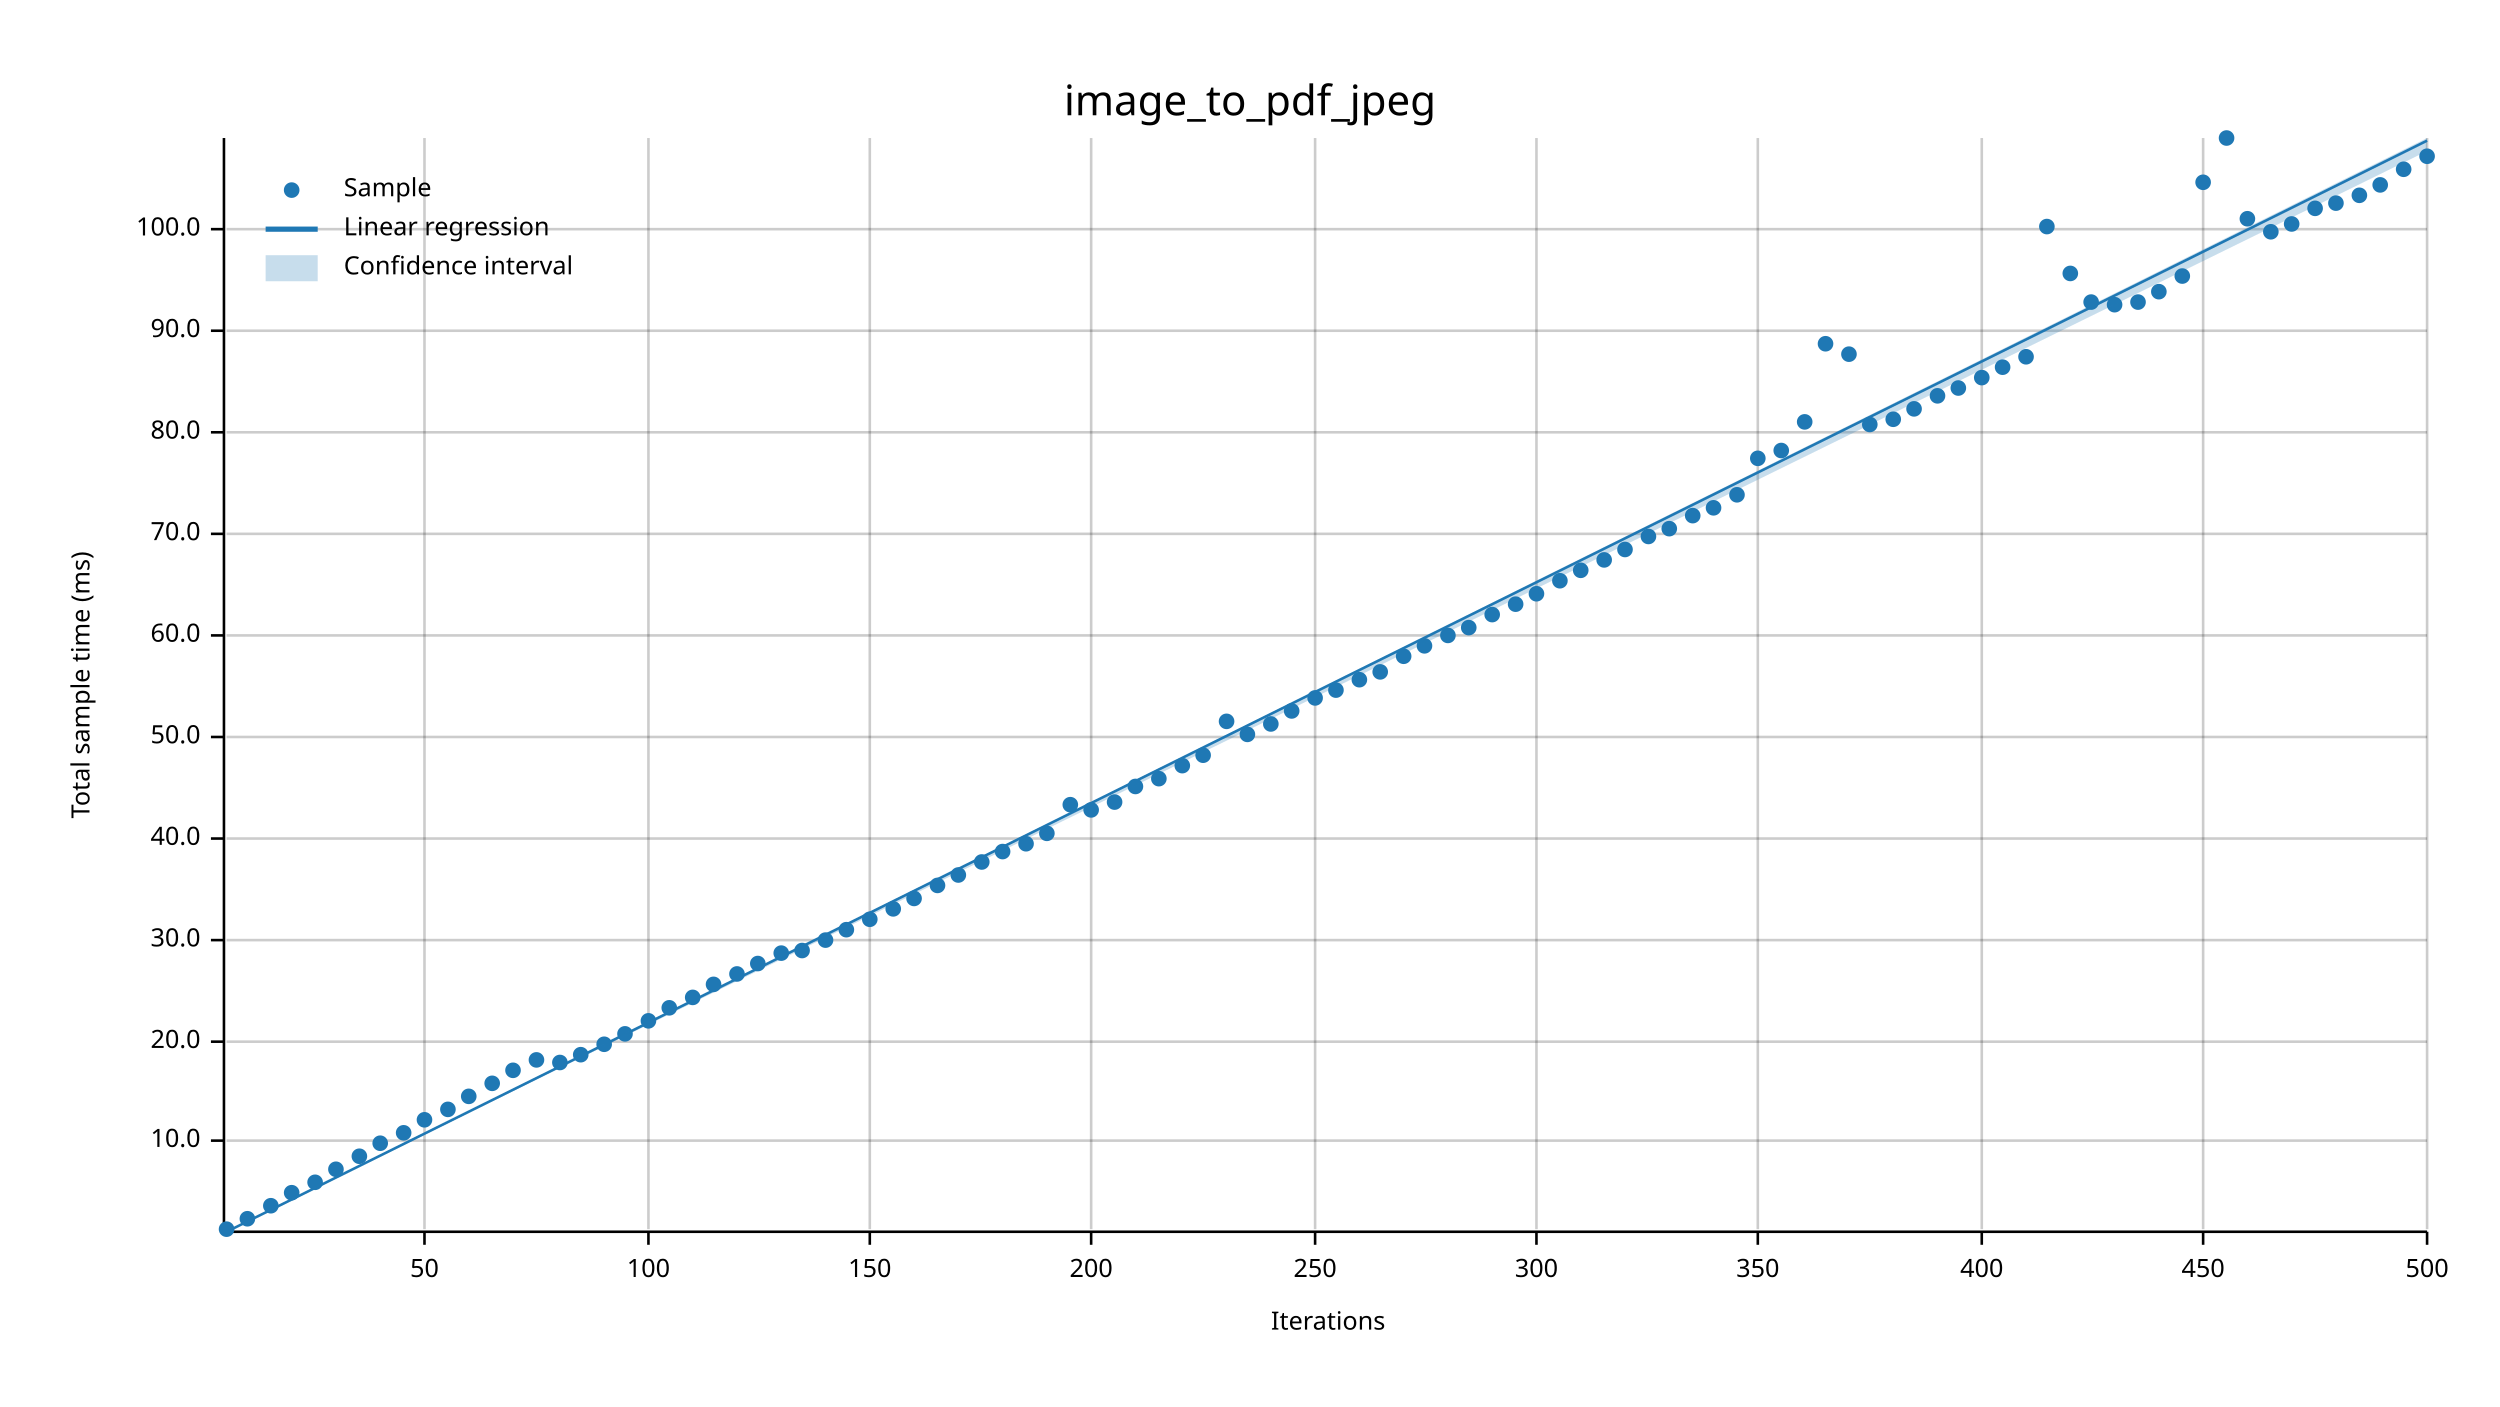
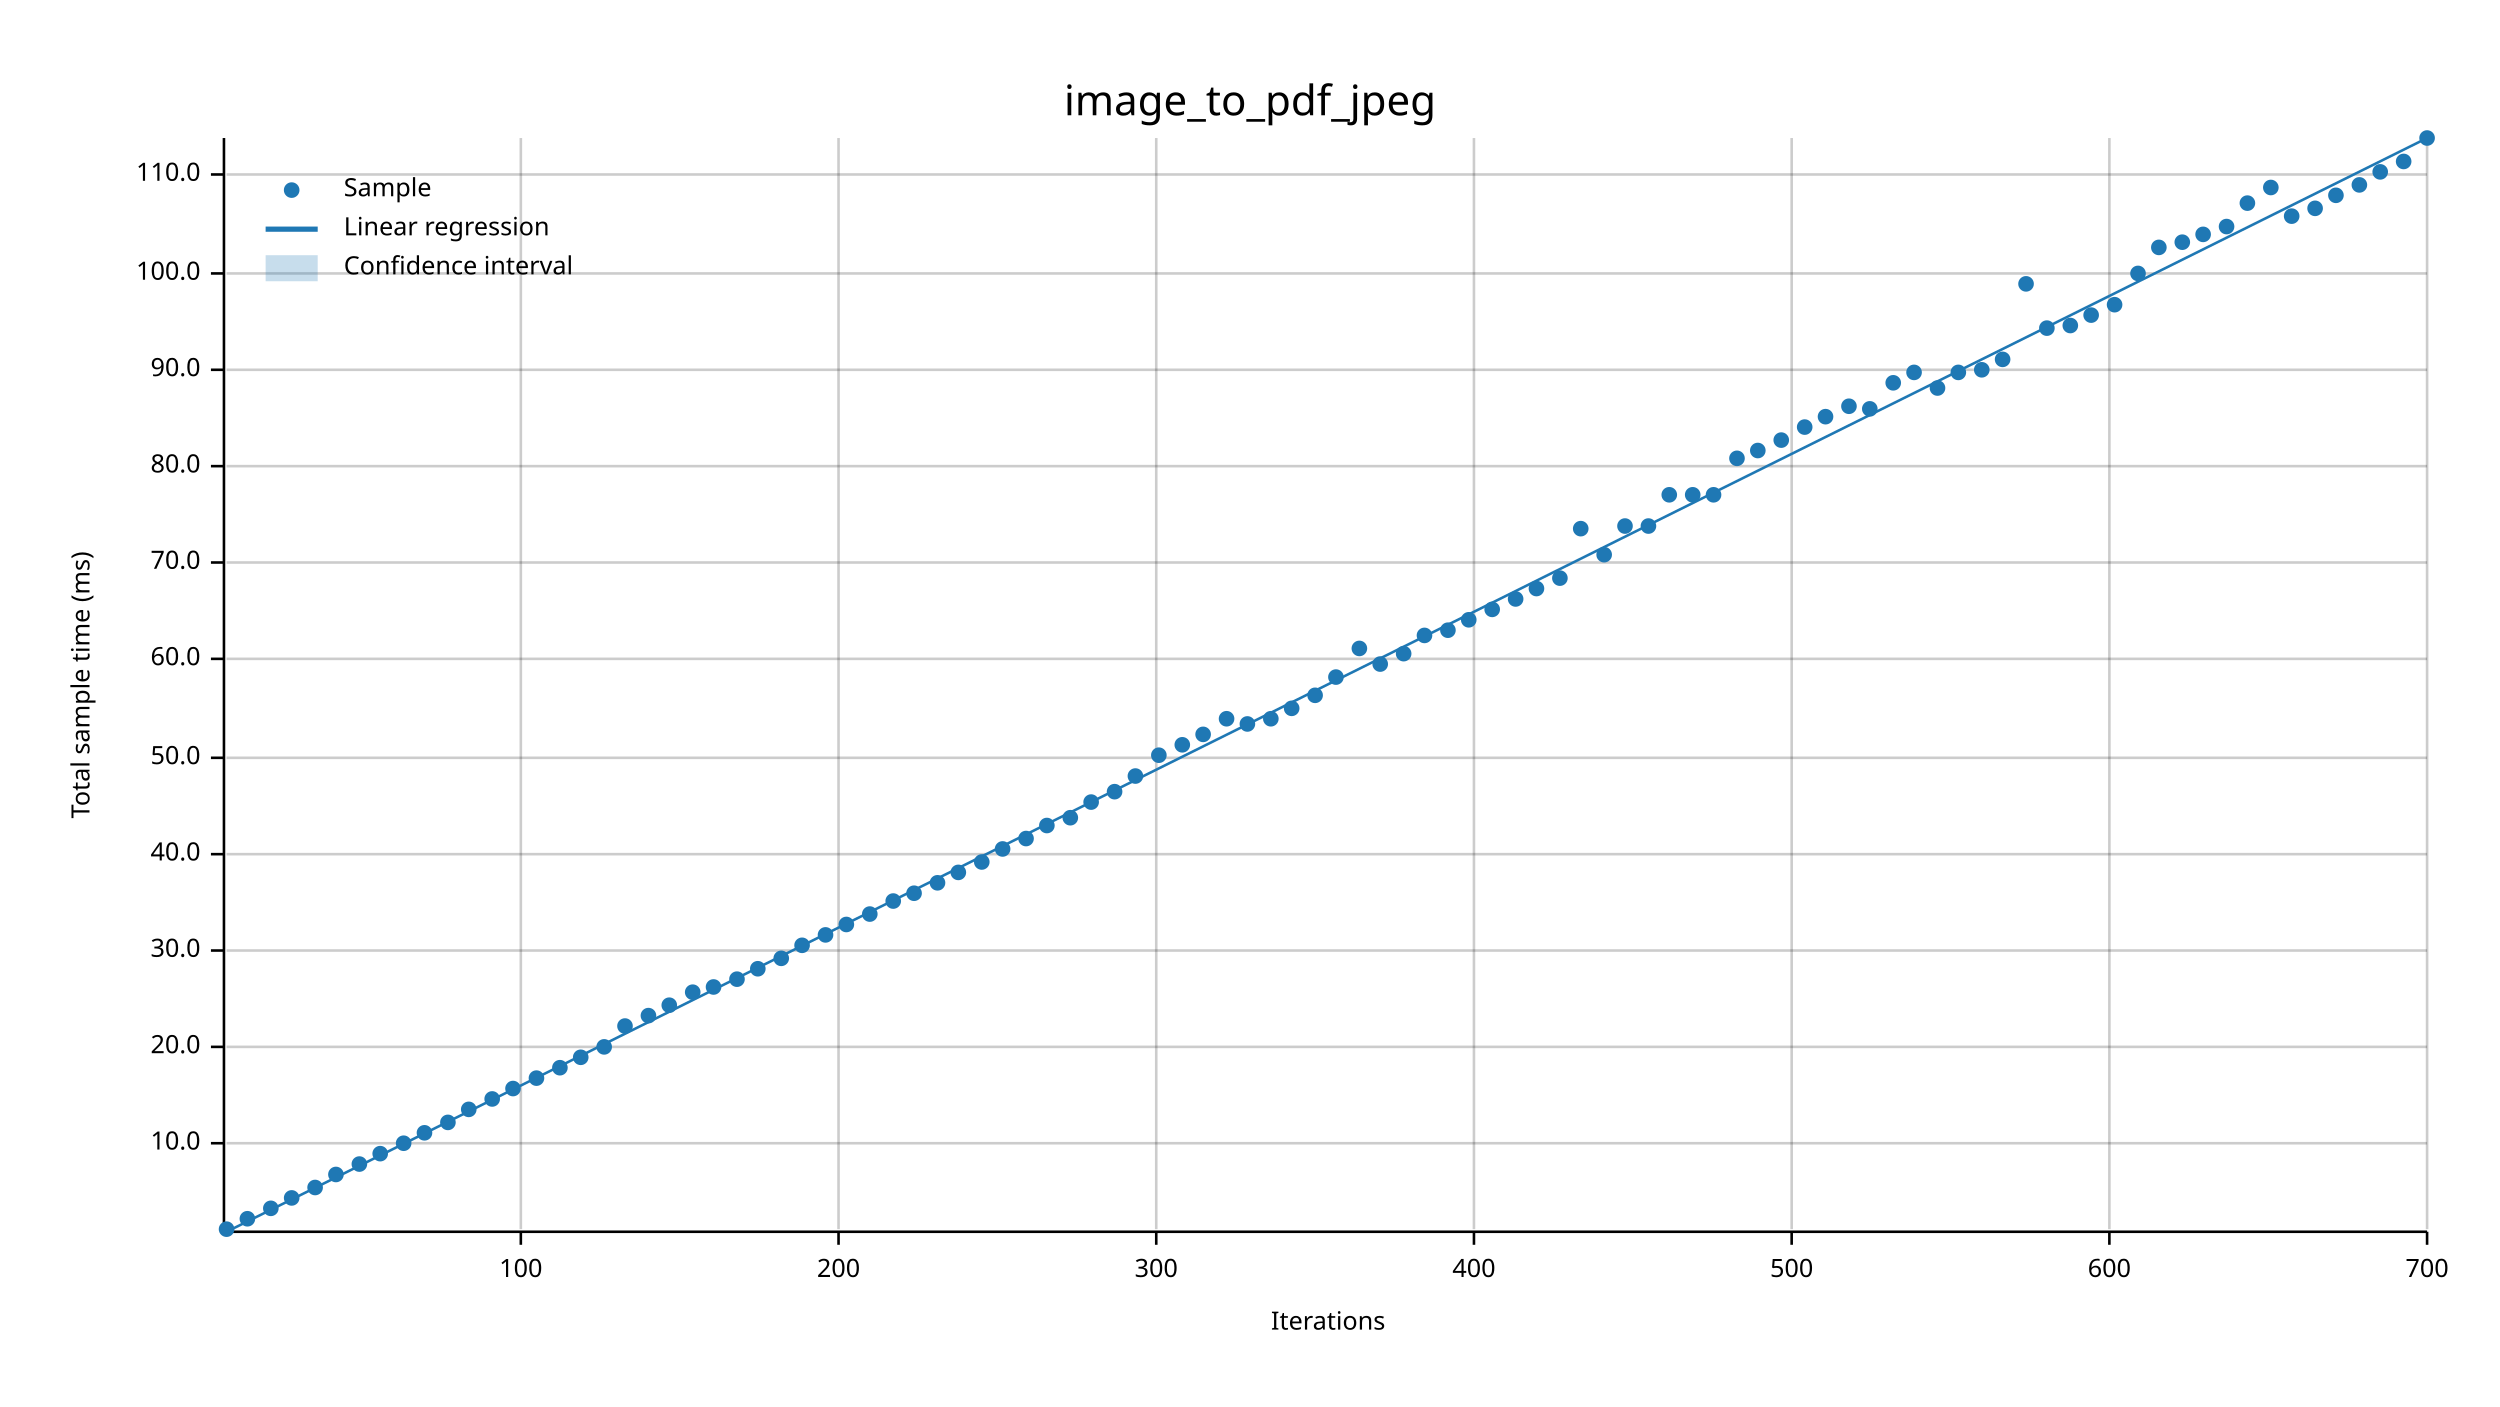
<svg xmlns="http://www.w3.org/2000/svg" width="960" height="540" viewBox="0 0 960 540">
  <text x="480" y="32" dy="0.76em" text-anchor="middle" font-family="sans-serif" font-size="16.129" opacity="1" fill="#000000">
image_to_pdf_jpeg
</text>
  <text x="27" y="263" dy="0.76em" text-anchor="middle" font-family="sans-serif" font-size="9.677" opacity="1" fill="#000000" transform="rotate(270, 27, 263)">
Total sample time (ms)
</text>
  <text x="510" y="513" dy="-0.5ex" text-anchor="middle" font-family="sans-serif" font-size="9.677" opacity="1" fill="#000000">
Iterations
</text>
-   <line opacity="0.2" stroke="#000000" stroke-width="1" x1="163" y1="472" x2="163" y2="53" />
-   <line opacity="0.2" stroke="#000000" stroke-width="1" x1="249" y1="472" x2="249" y2="53" />
-   <line opacity="0.2" stroke="#000000" stroke-width="1" x1="334" y1="472" x2="334" y2="53" />
-   <line opacity="0.2" stroke="#000000" stroke-width="1" x1="419" y1="472" x2="419" y2="53" />
-   <line opacity="0.2" stroke="#000000" stroke-width="1" x1="505" y1="472" x2="505" y2="53" />
-   <line opacity="0.2" stroke="#000000" stroke-width="1" x1="590" y1="472" x2="590" y2="53" />
-   <line opacity="0.2" stroke="#000000" stroke-width="1" x1="675" y1="472" x2="675" y2="53" />
-   <line opacity="0.2" stroke="#000000" stroke-width="1" x1="761" y1="472" x2="761" y2="53" />
-   <line opacity="0.2" stroke="#000000" stroke-width="1" x1="846" y1="472" x2="846" y2="53" />
+   <line opacity="0.2" stroke="#000000" stroke-width="1" x1="200" y1="472" x2="200" y2="53" />
+   <line opacity="0.2" stroke="#000000" stroke-width="1" x1="322" y1="472" x2="322" y2="53" />
+   <line opacity="0.2" stroke="#000000" stroke-width="1" x1="444" y1="472" x2="444" y2="53" />
+   <line opacity="0.2" stroke="#000000" stroke-width="1" x1="566" y1="472" x2="566" y2="53" />
+   <line opacity="0.2" stroke="#000000" stroke-width="1" x1="688" y1="472" x2="688" y2="53" />
+   <line opacity="0.2" stroke="#000000" stroke-width="1" x1="810" y1="472" x2="810" y2="53" />
  <line opacity="0.2" stroke="#000000" stroke-width="1" x1="932" y1="472" x2="932" y2="53" />
-   <line opacity="0.2" stroke="#000000" stroke-width="1" x1="87" y1="438" x2="932" y2="438" />
-   <line opacity="0.2" stroke="#000000" stroke-width="1" x1="87" y1="400" x2="932" y2="400" />
-   <line opacity="0.2" stroke="#000000" stroke-width="1" x1="87" y1="361" x2="932" y2="361" />
-   <line opacity="0.2" stroke="#000000" stroke-width="1" x1="87" y1="322" x2="932" y2="322" />
-   <line opacity="0.2" stroke="#000000" stroke-width="1" x1="87" y1="283" x2="932" y2="283" />
-   <line opacity="0.2" stroke="#000000" stroke-width="1" x1="87" y1="244" x2="932" y2="244" />
-   <line opacity="0.2" stroke="#000000" stroke-width="1" x1="87" y1="205" x2="932" y2="205" />
-   <line opacity="0.2" stroke="#000000" stroke-width="1" x1="87" y1="166" x2="932" y2="166" />
-   <line opacity="0.2" stroke="#000000" stroke-width="1" x1="87" y1="127" x2="932" y2="127" />
-   <line opacity="0.2" stroke="#000000" stroke-width="1" x1="87" y1="88" x2="932" y2="88" />
+   <line opacity="0.2" stroke="#000000" stroke-width="1" x1="87" y1="439" x2="932" y2="439" />
+   <line opacity="0.2" stroke="#000000" stroke-width="1" x1="87" y1="402" x2="932" y2="402" />
+   <line opacity="0.2" stroke="#000000" stroke-width="1" x1="87" y1="365" x2="932" y2="365" />
+   <line opacity="0.2" stroke="#000000" stroke-width="1" x1="87" y1="328" x2="932" y2="328" />
+   <line opacity="0.2" stroke="#000000" stroke-width="1" x1="87" y1="291" x2="932" y2="291" />
+   <line opacity="0.2" stroke="#000000" stroke-width="1" x1="87" y1="253" x2="932" y2="253" />
+   <line opacity="0.2" stroke="#000000" stroke-width="1" x1="87" y1="216" x2="932" y2="216" />
+   <line opacity="0.2" stroke="#000000" stroke-width="1" x1="87" y1="179" x2="932" y2="179" />
+   <line opacity="0.2" stroke="#000000" stroke-width="1" x1="87" y1="142" x2="932" y2="142" />
+   <line opacity="0.2" stroke="#000000" stroke-width="1" x1="87" y1="105" x2="932" y2="105" />
+   <line opacity="0.2" stroke="#000000" stroke-width="1" x1="87" y1="67" x2="932" y2="67" />
  <polyline fill="none" opacity="1" stroke="#000000" stroke-width="1" points="86,53 86,472 " />
-   <text x="77" y="438" dy="0.5ex" text-anchor="end" font-family="sans-serif" font-size="9.677" opacity="1" fill="#000000">
+   <text x="77" y="439" dy="0.5ex" text-anchor="end" font-family="sans-serif" font-size="9.677" opacity="1" fill="#000000">
10.0
</text>
-   <polyline fill="none" opacity="1" stroke="#000000" stroke-width="1" points="81,438 86,438 " />
-   <text x="77" y="400" dy="0.5ex" text-anchor="end" font-family="sans-serif" font-size="9.677" opacity="1" fill="#000000">
+   <polyline fill="none" opacity="1" stroke="#000000" stroke-width="1" points="81,439 86,439 " />
+   <text x="77" y="402" dy="0.5ex" text-anchor="end" font-family="sans-serif" font-size="9.677" opacity="1" fill="#000000">
20.0
</text>
-   <polyline fill="none" opacity="1" stroke="#000000" stroke-width="1" points="81,400 86,400 " />
-   <text x="77" y="361" dy="0.5ex" text-anchor="end" font-family="sans-serif" font-size="9.677" opacity="1" fill="#000000">
+   <polyline fill="none" opacity="1" stroke="#000000" stroke-width="1" points="81,402 86,402 " />
+   <text x="77" y="365" dy="0.5ex" text-anchor="end" font-family="sans-serif" font-size="9.677" opacity="1" fill="#000000">
30.0
</text>
-   <polyline fill="none" opacity="1" stroke="#000000" stroke-width="1" points="81,361 86,361 " />
-   <text x="77" y="322" dy="0.5ex" text-anchor="end" font-family="sans-serif" font-size="9.677" opacity="1" fill="#000000">
+   <polyline fill="none" opacity="1" stroke="#000000" stroke-width="1" points="81,365 86,365 " />
+   <text x="77" y="328" dy="0.5ex" text-anchor="end" font-family="sans-serif" font-size="9.677" opacity="1" fill="#000000">
40.0
</text>
-   <polyline fill="none" opacity="1" stroke="#000000" stroke-width="1" points="81,322 86,322 " />
-   <text x="77" y="283" dy="0.5ex" text-anchor="end" font-family="sans-serif" font-size="9.677" opacity="1" fill="#000000">
+   <polyline fill="none" opacity="1" stroke="#000000" stroke-width="1" points="81,328 86,328 " />
+   <text x="77" y="291" dy="0.5ex" text-anchor="end" font-family="sans-serif" font-size="9.677" opacity="1" fill="#000000">
50.0
</text>
-   <polyline fill="none" opacity="1" stroke="#000000" stroke-width="1" points="81,283 86,283 " />
-   <text x="77" y="244" dy="0.5ex" text-anchor="end" font-family="sans-serif" font-size="9.677" opacity="1" fill="#000000">
+   <polyline fill="none" opacity="1" stroke="#000000" stroke-width="1" points="81,291 86,291 " />
+   <text x="77" y="253" dy="0.5ex" text-anchor="end" font-family="sans-serif" font-size="9.677" opacity="1" fill="#000000">
60.0
</text>
-   <polyline fill="none" opacity="1" stroke="#000000" stroke-width="1" points="81,244 86,244 " />
-   <text x="77" y="205" dy="0.5ex" text-anchor="end" font-family="sans-serif" font-size="9.677" opacity="1" fill="#000000">
+   <polyline fill="none" opacity="1" stroke="#000000" stroke-width="1" points="81,253 86,253 " />
+   <text x="77" y="216" dy="0.5ex" text-anchor="end" font-family="sans-serif" font-size="9.677" opacity="1" fill="#000000">
70.0
</text>
-   <polyline fill="none" opacity="1" stroke="#000000" stroke-width="1" points="81,205 86,205 " />
-   <text x="77" y="166" dy="0.5ex" text-anchor="end" font-family="sans-serif" font-size="9.677" opacity="1" fill="#000000">
+   <polyline fill="none" opacity="1" stroke="#000000" stroke-width="1" points="81,216 86,216 " />
+   <text x="77" y="179" dy="0.5ex" text-anchor="end" font-family="sans-serif" font-size="9.677" opacity="1" fill="#000000">
80.0
</text>
-   <polyline fill="none" opacity="1" stroke="#000000" stroke-width="1" points="81,166 86,166 " />
-   <text x="77" y="127" dy="0.5ex" text-anchor="end" font-family="sans-serif" font-size="9.677" opacity="1" fill="#000000">
+   <polyline fill="none" opacity="1" stroke="#000000" stroke-width="1" points="81,179 86,179 " />
+   <text x="77" y="142" dy="0.5ex" text-anchor="end" font-family="sans-serif" font-size="9.677" opacity="1" fill="#000000">
90.0
</text>
-   <polyline fill="none" opacity="1" stroke="#000000" stroke-width="1" points="81,127 86,127 " />
-   <text x="77" y="88" dy="0.5ex" text-anchor="end" font-family="sans-serif" font-size="9.677" opacity="1" fill="#000000">
+   <polyline fill="none" opacity="1" stroke="#000000" stroke-width="1" points="81,142 86,142 " />
+   <text x="77" y="105" dy="0.5ex" text-anchor="end" font-family="sans-serif" font-size="9.677" opacity="1" fill="#000000">
100.0
</text>
-   <polyline fill="none" opacity="1" stroke="#000000" stroke-width="1" points="81,88 86,88 " />
+   <polyline fill="none" opacity="1" stroke="#000000" stroke-width="1" points="81,105 86,105 " />
+   <text x="77" y="67" dy="0.5ex" text-anchor="end" font-family="sans-serif" font-size="9.677" opacity="1" fill="#000000">
+ 110.0
+ </text>
+   <polyline fill="none" opacity="1" stroke="#000000" stroke-width="1" points="81,67 86,67 " />
  <polyline fill="none" opacity="1" stroke="#000000" stroke-width="1" points="87,473 932,473 " />
-   <text x="163" y="483" dy="0.76em" text-anchor="middle" font-family="sans-serif" font-size="9.677" opacity="1" fill="#000000">
- 50
- </text>
-   <polyline fill="none" opacity="1" stroke="#000000" stroke-width="1" points="163,473 163,478 " />
-   <text x="249" y="483" dy="0.76em" text-anchor="middle" font-family="sans-serif" font-size="9.677" opacity="1" fill="#000000">
+   <text x="200" y="483" dy="0.76em" text-anchor="middle" font-family="sans-serif" font-size="9.677" opacity="1" fill="#000000">
100
</text>
-   <polyline fill="none" opacity="1" stroke="#000000" stroke-width="1" points="249,473 249,478 " />
-   <text x="334" y="483" dy="0.76em" text-anchor="middle" font-family="sans-serif" font-size="9.677" opacity="1" fill="#000000">
- 150
- </text>
-   <polyline fill="none" opacity="1" stroke="#000000" stroke-width="1" points="334,473 334,478 " />
-   <text x="419" y="483" dy="0.76em" text-anchor="middle" font-family="sans-serif" font-size="9.677" opacity="1" fill="#000000">
+   <polyline fill="none" opacity="1" stroke="#000000" stroke-width="1" points="200,473 200,478 " />
+   <text x="322" y="483" dy="0.76em" text-anchor="middle" font-family="sans-serif" font-size="9.677" opacity="1" fill="#000000">
200
</text>
-   <polyline fill="none" opacity="1" stroke="#000000" stroke-width="1" points="419,473 419,478 " />
-   <text x="505" y="483" dy="0.76em" text-anchor="middle" font-family="sans-serif" font-size="9.677" opacity="1" fill="#000000">
- 250
- </text>
-   <polyline fill="none" opacity="1" stroke="#000000" stroke-width="1" points="505,473 505,478 " />
-   <text x="590" y="483" dy="0.76em" text-anchor="middle" font-family="sans-serif" font-size="9.677" opacity="1" fill="#000000">
+   <polyline fill="none" opacity="1" stroke="#000000" stroke-width="1" points="322,473 322,478 " />
+   <text x="444" y="483" dy="0.76em" text-anchor="middle" font-family="sans-serif" font-size="9.677" opacity="1" fill="#000000">
300
</text>
-   <polyline fill="none" opacity="1" stroke="#000000" stroke-width="1" points="590,473 590,478 " />
-   <text x="675" y="483" dy="0.76em" text-anchor="middle" font-family="sans-serif" font-size="9.677" opacity="1" fill="#000000">
- 350
- </text>
-   <polyline fill="none" opacity="1" stroke="#000000" stroke-width="1" points="675,473 675,478 " />
-   <text x="761" y="483" dy="0.76em" text-anchor="middle" font-family="sans-serif" font-size="9.677" opacity="1" fill="#000000">
+   <polyline fill="none" opacity="1" stroke="#000000" stroke-width="1" points="444,473 444,478 " />
+   <text x="566" y="483" dy="0.76em" text-anchor="middle" font-family="sans-serif" font-size="9.677" opacity="1" fill="#000000">
400
</text>
-   <polyline fill="none" opacity="1" stroke="#000000" stroke-width="1" points="761,473 761,478 " />
-   <text x="846" y="483" dy="0.76em" text-anchor="middle" font-family="sans-serif" font-size="9.677" opacity="1" fill="#000000">
- 450
- </text>
-   <polyline fill="none" opacity="1" stroke="#000000" stroke-width="1" points="846,473 846,478 " />
+   <polyline fill="none" opacity="1" stroke="#000000" stroke-width="1" points="566,473 566,478 " />
+   <text x="688" y="483" dy="0.76em" text-anchor="middle" font-family="sans-serif" font-size="9.677" opacity="1" fill="#000000">
+ 500
+ </text>
+   <polyline fill="none" opacity="1" stroke="#000000" stroke-width="1" points="688,473 688,478 " />
+   <text x="810" y="483" dy="0.76em" text-anchor="middle" font-family="sans-serif" font-size="9.677" opacity="1" fill="#000000">
+ 600
+ </text>
+   <polyline fill="none" opacity="1" stroke="#000000" stroke-width="1" points="810,473 810,478 " />
  <text x="932" y="483" dy="0.76em" text-anchor="middle" font-family="sans-serif" font-size="9.677" opacity="1" fill="#000000">
- 500
+ 700
</text>
  <polyline fill="none" opacity="1" stroke="#000000" stroke-width="1" points="932,473 932,478 " />
  <circle cx="87" cy="472" r="3" opacity="1" fill="#1F78B4" stroke="none" stroke-width="1" />
  <circle cx="95" cy="468" r="3" opacity="1" fill="#1F78B4" stroke="none" stroke-width="1" />
-   <circle cx="104" cy="463" r="3" opacity="1" fill="#1F78B4" stroke="none" stroke-width="1" />
-   <circle cx="112" cy="458" r="3" opacity="1" fill="#1F78B4" stroke="none" stroke-width="1" />
-   <circle cx="121" cy="454" r="3" opacity="1" fill="#1F78B4" stroke="none" stroke-width="1" />
-   <circle cx="129" cy="449" r="3" opacity="1" fill="#1F78B4" stroke="none" stroke-width="1" />
-   <circle cx="138" cy="444" r="3" opacity="1" fill="#1F78B4" stroke="none" stroke-width="1" />
-   <circle cx="146" cy="439" r="3" opacity="1" fill="#1F78B4" stroke="none" stroke-width="1" />
-   <circle cx="155" cy="435" r="3" opacity="1" fill="#1F78B4" stroke="none" stroke-width="1" />
-   <circle cx="163" cy="430" r="3" opacity="1" fill="#1F78B4" stroke="none" stroke-width="1" />
-   <circle cx="172" cy="426" r="3" opacity="1" fill="#1F78B4" stroke="none" stroke-width="1" />
-   <circle cx="180" cy="421" r="3" opacity="1" fill="#1F78B4" stroke="none" stroke-width="1" />
-   <circle cx="189" cy="416" r="3" opacity="1" fill="#1F78B4" stroke="none" stroke-width="1" />
-   <circle cx="197" cy="411" r="3" opacity="1" fill="#1F78B4" stroke="none" stroke-width="1" />
-   <circle cx="206" cy="407" r="3" opacity="1" fill="#1F78B4" stroke="none" stroke-width="1" />
-   <circle cx="215" cy="408" r="3" opacity="1" fill="#1F78B4" stroke="none" stroke-width="1" />
-   <circle cx="223" cy="405" r="3" opacity="1" fill="#1F78B4" stroke="none" stroke-width="1" />
-   <circle cx="232" cy="401" r="3" opacity="1" fill="#1F78B4" stroke="none" stroke-width="1" />
-   <circle cx="240" cy="397" r="3" opacity="1" fill="#1F78B4" stroke="none" stroke-width="1" />
-   <circle cx="249" cy="392" r="3" opacity="1" fill="#1F78B4" stroke="none" stroke-width="1" />
-   <circle cx="257" cy="387" r="3" opacity="1" fill="#1F78B4" stroke="none" stroke-width="1" />
-   <circle cx="266" cy="383" r="3" opacity="1" fill="#1F78B4" stroke="none" stroke-width="1" />
-   <circle cx="274" cy="378" r="3" opacity="1" fill="#1F78B4" stroke="none" stroke-width="1" />
-   <circle cx="283" cy="374" r="3" opacity="1" fill="#1F78B4" stroke="none" stroke-width="1" />
-   <circle cx="291" cy="370" r="3" opacity="1" fill="#1F78B4" stroke="none" stroke-width="1" />
-   <circle cx="300" cy="366" r="3" opacity="1" fill="#1F78B4" stroke="none" stroke-width="1" />
-   <circle cx="308" cy="365" r="3" opacity="1" fill="#1F78B4" stroke="none" stroke-width="1" />
-   <circle cx="317" cy="361" r="3" opacity="1" fill="#1F78B4" stroke="none" stroke-width="1" />
-   <circle cx="325" cy="357" r="3" opacity="1" fill="#1F78B4" stroke="none" stroke-width="1" />
-   <circle cx="334" cy="353" r="3" opacity="1" fill="#1F78B4" stroke="none" stroke-width="1" />
-   <circle cx="343" cy="349" r="3" opacity="1" fill="#1F78B4" stroke="none" stroke-width="1" />
-   <circle cx="351" cy="345" r="3" opacity="1" fill="#1F78B4" stroke="none" stroke-width="1" />
-   <circle cx="360" cy="340" r="3" opacity="1" fill="#1F78B4" stroke="none" stroke-width="1" />
-   <circle cx="368" cy="336" r="3" opacity="1" fill="#1F78B4" stroke="none" stroke-width="1" />
+   <circle cx="104" cy="464" r="3" opacity="1" fill="#1F78B4" stroke="none" stroke-width="1" />
+   <circle cx="112" cy="460" r="3" opacity="1" fill="#1F78B4" stroke="none" stroke-width="1" />
+   <circle cx="121" cy="456" r="3" opacity="1" fill="#1F78B4" stroke="none" stroke-width="1" />
+   <circle cx="129" cy="451" r="3" opacity="1" fill="#1F78B4" stroke="none" stroke-width="1" />
+   <circle cx="138" cy="447" r="3" opacity="1" fill="#1F78B4" stroke="none" stroke-width="1" />
+   <circle cx="146" cy="443" r="3" opacity="1" fill="#1F78B4" stroke="none" stroke-width="1" />
+   <circle cx="155" cy="439" r="3" opacity="1" fill="#1F78B4" stroke="none" stroke-width="1" />
+   <circle cx="163" cy="435" r="3" opacity="1" fill="#1F78B4" stroke="none" stroke-width="1" />
+   <circle cx="172" cy="431" r="3" opacity="1" fill="#1F78B4" stroke="none" stroke-width="1" />
+   <circle cx="180" cy="426" r="3" opacity="1" fill="#1F78B4" stroke="none" stroke-width="1" />
+   <circle cx="189" cy="422" r="3" opacity="1" fill="#1F78B4" stroke="none" stroke-width="1" />
+   <circle cx="197" cy="418" r="3" opacity="1" fill="#1F78B4" stroke="none" stroke-width="1" />
+   <circle cx="206" cy="414" r="3" opacity="1" fill="#1F78B4" stroke="none" stroke-width="1" />
+   <circle cx="215" cy="410" r="3" opacity="1" fill="#1F78B4" stroke="none" stroke-width="1" />
+   <circle cx="223" cy="406" r="3" opacity="1" fill="#1F78B4" stroke="none" stroke-width="1" />
+   <circle cx="232" cy="402" r="3" opacity="1" fill="#1F78B4" stroke="none" stroke-width="1" />
+   <circle cx="240" cy="394" r="3" opacity="1" fill="#1F78B4" stroke="none" stroke-width="1" />
+   <circle cx="249" cy="390" r="3" opacity="1" fill="#1F78B4" stroke="none" stroke-width="1" />
+   <circle cx="257" cy="386" r="3" opacity="1" fill="#1F78B4" stroke="none" stroke-width="1" />
+   <circle cx="266" cy="381" r="3" opacity="1" fill="#1F78B4" stroke="none" stroke-width="1" />
+   <circle cx="274" cy="379" r="3" opacity="1" fill="#1F78B4" stroke="none" stroke-width="1" />
+   <circle cx="283" cy="376" r="3" opacity="1" fill="#1F78B4" stroke="none" stroke-width="1" />
+   <circle cx="291" cy="372" r="3" opacity="1" fill="#1F78B4" stroke="none" stroke-width="1" />
+   <circle cx="300" cy="368" r="3" opacity="1" fill="#1F78B4" stroke="none" stroke-width="1" />
+   <circle cx="308" cy="363" r="3" opacity="1" fill="#1F78B4" stroke="none" stroke-width="1" />
+   <circle cx="317" cy="359" r="3" opacity="1" fill="#1F78B4" stroke="none" stroke-width="1" />
+   <circle cx="325" cy="355" r="3" opacity="1" fill="#1F78B4" stroke="none" stroke-width="1" />
+   <circle cx="334" cy="351" r="3" opacity="1" fill="#1F78B4" stroke="none" stroke-width="1" />
+   <circle cx="343" cy="346" r="3" opacity="1" fill="#1F78B4" stroke="none" stroke-width="1" />
+   <circle cx="351" cy="343" r="3" opacity="1" fill="#1F78B4" stroke="none" stroke-width="1" />
+   <circle cx="360" cy="339" r="3" opacity="1" fill="#1F78B4" stroke="none" stroke-width="1" />
+   <circle cx="368" cy="335" r="3" opacity="1" fill="#1F78B4" stroke="none" stroke-width="1" />
  <circle cx="377" cy="331" r="3" opacity="1" fill="#1F78B4" stroke="none" stroke-width="1" />
-   <circle cx="385" cy="327" r="3" opacity="1" fill="#1F78B4" stroke="none" stroke-width="1" />
-   <circle cx="394" cy="324" r="3" opacity="1" fill="#1F78B4" stroke="none" stroke-width="1" />
-   <circle cx="402" cy="320" r="3" opacity="1" fill="#1F78B4" stroke="none" stroke-width="1" />
-   <circle cx="411" cy="309" r="3" opacity="1" fill="#1F78B4" stroke="none" stroke-width="1" />
-   <circle cx="419" cy="311" r="3" opacity="1" fill="#1F78B4" stroke="none" stroke-width="1" />
-   <circle cx="428" cy="308" r="3" opacity="1" fill="#1F78B4" stroke="none" stroke-width="1" />
-   <circle cx="436" cy="302" r="3" opacity="1" fill="#1F78B4" stroke="none" stroke-width="1" />
-   <circle cx="445" cy="299" r="3" opacity="1" fill="#1F78B4" stroke="none" stroke-width="1" />
-   <circle cx="454" cy="294" r="3" opacity="1" fill="#1F78B4" stroke="none" stroke-width="1" />
-   <circle cx="462" cy="290" r="3" opacity="1" fill="#1F78B4" stroke="none" stroke-width="1" />
-   <circle cx="471" cy="277" r="3" opacity="1" fill="#1F78B4" stroke="none" stroke-width="1" />
-   <circle cx="479" cy="282" r="3" opacity="1" fill="#1F78B4" stroke="none" stroke-width="1" />
-   <circle cx="488" cy="278" r="3" opacity="1" fill="#1F78B4" stroke="none" stroke-width="1" />
-   <circle cx="496" cy="273" r="3" opacity="1" fill="#1F78B4" stroke="none" stroke-width="1" />
-   <circle cx="505" cy="268" r="3" opacity="1" fill="#1F78B4" stroke="none" stroke-width="1" />
-   <circle cx="513" cy="265" r="3" opacity="1" fill="#1F78B4" stroke="none" stroke-width="1" />
-   <circle cx="522" cy="261" r="3" opacity="1" fill="#1F78B4" stroke="none" stroke-width="1" />
-   <circle cx="530" cy="258" r="3" opacity="1" fill="#1F78B4" stroke="none" stroke-width="1" />
-   <circle cx="539" cy="252" r="3" opacity="1" fill="#1F78B4" stroke="none" stroke-width="1" />
-   <circle cx="547" cy="248" r="3" opacity="1" fill="#1F78B4" stroke="none" stroke-width="1" />
-   <circle cx="556" cy="244" r="3" opacity="1" fill="#1F78B4" stroke="none" stroke-width="1" />
-   <circle cx="564" cy="241" r="3" opacity="1" fill="#1F78B4" stroke="none" stroke-width="1" />
-   <circle cx="573" cy="236" r="3" opacity="1" fill="#1F78B4" stroke="none" stroke-width="1" />
-   <circle cx="582" cy="232" r="3" opacity="1" fill="#1F78B4" stroke="none" stroke-width="1" />
-   <circle cx="590" cy="228" r="3" opacity="1" fill="#1F78B4" stroke="none" stroke-width="1" />
-   <circle cx="599" cy="223" r="3" opacity="1" fill="#1F78B4" stroke="none" stroke-width="1" />
-   <circle cx="607" cy="219" r="3" opacity="1" fill="#1F78B4" stroke="none" stroke-width="1" />
-   <circle cx="616" cy="215" r="3" opacity="1" fill="#1F78B4" stroke="none" stroke-width="1" />
-   <circle cx="624" cy="211" r="3" opacity="1" fill="#1F78B4" stroke="none" stroke-width="1" />
-   <circle cx="633" cy="206" r="3" opacity="1" fill="#1F78B4" stroke="none" stroke-width="1" />
-   <circle cx="641" cy="203" r="3" opacity="1" fill="#1F78B4" stroke="none" stroke-width="1" />
-   <circle cx="650" cy="198" r="3" opacity="1" fill="#1F78B4" stroke="none" stroke-width="1" />
-   <circle cx="658" cy="195" r="3" opacity="1" fill="#1F78B4" stroke="none" stroke-width="1" />
-   <circle cx="667" cy="190" r="3" opacity="1" fill="#1F78B4" stroke="none" stroke-width="1" />
-   <circle cx="675" cy="176" r="3" opacity="1" fill="#1F78B4" stroke="none" stroke-width="1" />
-   <circle cx="684" cy="173" r="3" opacity="1" fill="#1F78B4" stroke="none" stroke-width="1" />
-   <circle cx="693" cy="162" r="3" opacity="1" fill="#1F78B4" stroke="none" stroke-width="1" />
-   <circle cx="701" cy="132" r="3" opacity="1" fill="#1F78B4" stroke="none" stroke-width="1" />
-   <circle cx="710" cy="136" r="3" opacity="1" fill="#1F78B4" stroke="none" stroke-width="1" />
-   <circle cx="718" cy="163" r="3" opacity="1" fill="#1F78B4" stroke="none" stroke-width="1" />
-   <circle cx="727" cy="161" r="3" opacity="1" fill="#1F78B4" stroke="none" stroke-width="1" />
-   <circle cx="735" cy="157" r="3" opacity="1" fill="#1F78B4" stroke="none" stroke-width="1" />
-   <circle cx="744" cy="152" r="3" opacity="1" fill="#1F78B4" stroke="none" stroke-width="1" />
-   <circle cx="752" cy="149" r="3" opacity="1" fill="#1F78B4" stroke="none" stroke-width="1" />
-   <circle cx="761" cy="145" r="3" opacity="1" fill="#1F78B4" stroke="none" stroke-width="1" />
-   <circle cx="769" cy="141" r="3" opacity="1" fill="#1F78B4" stroke="none" stroke-width="1" />
-   <circle cx="778" cy="137" r="3" opacity="1" fill="#1F78B4" stroke="none" stroke-width="1" />
-   <circle cx="786" cy="87" r="3" opacity="1" fill="#1F78B4" stroke="none" stroke-width="1" />
-   <circle cx="795" cy="105" r="3" opacity="1" fill="#1F78B4" stroke="none" stroke-width="1" />
-   <circle cx="803" cy="116" r="3" opacity="1" fill="#1F78B4" stroke="none" stroke-width="1" />
+   <circle cx="385" cy="326" r="3" opacity="1" fill="#1F78B4" stroke="none" stroke-width="1" />
+   <circle cx="394" cy="322" r="3" opacity="1" fill="#1F78B4" stroke="none" stroke-width="1" />
+   <circle cx="402" cy="317" r="3" opacity="1" fill="#1F78B4" stroke="none" stroke-width="1" />
+   <circle cx="411" cy="314" r="3" opacity="1" fill="#1F78B4" stroke="none" stroke-width="1" />
+   <circle cx="419" cy="308" r="3" opacity="1" fill="#1F78B4" stroke="none" stroke-width="1" />
+   <circle cx="428" cy="304" r="3" opacity="1" fill="#1F78B4" stroke="none" stroke-width="1" />
+   <circle cx="436" cy="298" r="3" opacity="1" fill="#1F78B4" stroke="none" stroke-width="1" />
+   <circle cx="445" cy="290" r="3" opacity="1" fill="#1F78B4" stroke="none" stroke-width="1" />
+   <circle cx="454" cy="286" r="3" opacity="1" fill="#1F78B4" stroke="none" stroke-width="1" />
+   <circle cx="462" cy="282" r="3" opacity="1" fill="#1F78B4" stroke="none" stroke-width="1" />
+   <circle cx="471" cy="276" r="3" opacity="1" fill="#1F78B4" stroke="none" stroke-width="1" />
+   <circle cx="479" cy="278" r="3" opacity="1" fill="#1F78B4" stroke="none" stroke-width="1" />
+   <circle cx="488" cy="276" r="3" opacity="1" fill="#1F78B4" stroke="none" stroke-width="1" />
+   <circle cx="496" cy="272" r="3" opacity="1" fill="#1F78B4" stroke="none" stroke-width="1" />
+   <circle cx="505" cy="267" r="3" opacity="1" fill="#1F78B4" stroke="none" stroke-width="1" />
+   <circle cx="513" cy="260" r="3" opacity="1" fill="#1F78B4" stroke="none" stroke-width="1" />
+   <circle cx="522" cy="249" r="3" opacity="1" fill="#1F78B4" stroke="none" stroke-width="1" />
+   <circle cx="530" cy="255" r="3" opacity="1" fill="#1F78B4" stroke="none" stroke-width="1" />
+   <circle cx="539" cy="251" r="3" opacity="1" fill="#1F78B4" stroke="none" stroke-width="1" />
+   <circle cx="547" cy="244" r="3" opacity="1" fill="#1F78B4" stroke="none" stroke-width="1" />
+   <circle cx="556" cy="242" r="3" opacity="1" fill="#1F78B4" stroke="none" stroke-width="1" />
+   <circle cx="564" cy="238" r="3" opacity="1" fill="#1F78B4" stroke="none" stroke-width="1" />
+   <circle cx="573" cy="234" r="3" opacity="1" fill="#1F78B4" stroke="none" stroke-width="1" />
+   <circle cx="582" cy="230" r="3" opacity="1" fill="#1F78B4" stroke="none" stroke-width="1" />
+   <circle cx="590" cy="226" r="3" opacity="1" fill="#1F78B4" stroke="none" stroke-width="1" />
+   <circle cx="599" cy="222" r="3" opacity="1" fill="#1F78B4" stroke="none" stroke-width="1" />
+   <circle cx="607" cy="203" r="3" opacity="1" fill="#1F78B4" stroke="none" stroke-width="1" />
+   <circle cx="616" cy="213" r="3" opacity="1" fill="#1F78B4" stroke="none" stroke-width="1" />
+   <circle cx="624" cy="202" r="3" opacity="1" fill="#1F78B4" stroke="none" stroke-width="1" />
+   <circle cx="633" cy="202" r="3" opacity="1" fill="#1F78B4" stroke="none" stroke-width="1" />
+   <circle cx="641" cy="190" r="3" opacity="1" fill="#1F78B4" stroke="none" stroke-width="1" />
+   <circle cx="650" cy="190" r="3" opacity="1" fill="#1F78B4" stroke="none" stroke-width="1" />
+   <circle cx="658" cy="190" r="3" opacity="1" fill="#1F78B4" stroke="none" stroke-width="1" />
+   <circle cx="667" cy="176" r="3" opacity="1" fill="#1F78B4" stroke="none" stroke-width="1" />
+   <circle cx="675" cy="173" r="3" opacity="1" fill="#1F78B4" stroke="none" stroke-width="1" />
+   <circle cx="684" cy="169" r="3" opacity="1" fill="#1F78B4" stroke="none" stroke-width="1" />
+   <circle cx="693" cy="164" r="3" opacity="1" fill="#1F78B4" stroke="none" stroke-width="1" />
+   <circle cx="701" cy="160" r="3" opacity="1" fill="#1F78B4" stroke="none" stroke-width="1" />
+   <circle cx="710" cy="156" r="3" opacity="1" fill="#1F78B4" stroke="none" stroke-width="1" />
+   <circle cx="718" cy="157" r="3" opacity="1" fill="#1F78B4" stroke="none" stroke-width="1" />
+   <circle cx="727" cy="147" r="3" opacity="1" fill="#1F78B4" stroke="none" stroke-width="1" />
+   <circle cx="735" cy="143" r="3" opacity="1" fill="#1F78B4" stroke="none" stroke-width="1" />
+   <circle cx="744" cy="149" r="3" opacity="1" fill="#1F78B4" stroke="none" stroke-width="1" />
+   <circle cx="752" cy="143" r="3" opacity="1" fill="#1F78B4" stroke="none" stroke-width="1" />
+   <circle cx="761" cy="142" r="3" opacity="1" fill="#1F78B4" stroke="none" stroke-width="1" />
+   <circle cx="769" cy="138" r="3" opacity="1" fill="#1F78B4" stroke="none" stroke-width="1" />
+   <circle cx="778" cy="109" r="3" opacity="1" fill="#1F78B4" stroke="none" stroke-width="1" />
+   <circle cx="786" cy="126" r="3" opacity="1" fill="#1F78B4" stroke="none" stroke-width="1" />
+   <circle cx="795" cy="125" r="3" opacity="1" fill="#1F78B4" stroke="none" stroke-width="1" />
+   <circle cx="803" cy="121" r="3" opacity="1" fill="#1F78B4" stroke="none" stroke-width="1" />
  <circle cx="812" cy="117" r="3" opacity="1" fill="#1F78B4" stroke="none" stroke-width="1" />
-   <circle cx="821" cy="116" r="3" opacity="1" fill="#1F78B4" stroke="none" stroke-width="1" />
-   <circle cx="829" cy="112" r="3" opacity="1" fill="#1F78B4" stroke="none" stroke-width="1" />
-   <circle cx="838" cy="106" r="3" opacity="1" fill="#1F78B4" stroke="none" stroke-width="1" />
-   <circle cx="846" cy="70" r="3" opacity="1" fill="#1F78B4" stroke="none" stroke-width="1" />
-   <circle cx="855" cy="53" r="3" opacity="1" fill="#1F78B4" stroke="none" stroke-width="1" />
-   <circle cx="863" cy="84" r="3" opacity="1" fill="#1F78B4" stroke="none" stroke-width="1" />
-   <circle cx="872" cy="89" r="3" opacity="1" fill="#1F78B4" stroke="none" stroke-width="1" />
-   <circle cx="880" cy="86" r="3" opacity="1" fill="#1F78B4" stroke="none" stroke-width="1" />
+   <circle cx="821" cy="105" r="3" opacity="1" fill="#1F78B4" stroke="none" stroke-width="1" />
+   <circle cx="829" cy="95" r="3" opacity="1" fill="#1F78B4" stroke="none" stroke-width="1" />
+   <circle cx="838" cy="93" r="3" opacity="1" fill="#1F78B4" stroke="none" stroke-width="1" />
+   <circle cx="846" cy="90" r="3" opacity="1" fill="#1F78B4" stroke="none" stroke-width="1" />
+   <circle cx="855" cy="87" r="3" opacity="1" fill="#1F78B4" stroke="none" stroke-width="1" />
+   <circle cx="863" cy="78" r="3" opacity="1" fill="#1F78B4" stroke="none" stroke-width="1" />
+   <circle cx="872" cy="72" r="3" opacity="1" fill="#1F78B4" stroke="none" stroke-width="1" />
+   <circle cx="880" cy="83" r="3" opacity="1" fill="#1F78B4" stroke="none" stroke-width="1" />
  <circle cx="889" cy="80" r="3" opacity="1" fill="#1F78B4" stroke="none" stroke-width="1" />
-   <circle cx="897" cy="78" r="3" opacity="1" fill="#1F78B4" stroke="none" stroke-width="1" />
-   <circle cx="906" cy="75" r="3" opacity="1" fill="#1F78B4" stroke="none" stroke-width="1" />
-   <circle cx="914" cy="71" r="3" opacity="1" fill="#1F78B4" stroke="none" stroke-width="1" />
-   <circle cx="923" cy="65" r="3" opacity="1" fill="#1F78B4" stroke="none" stroke-width="1" />
-   <circle cx="932" cy="60" r="3" opacity="1" fill="#1F78B4" stroke="none" stroke-width="1" />
-   <polyline fill="none" opacity="1" stroke="#1F78B4" stroke-width="1" points="87,473 932,54 " />
-   <polygon opacity="0.25" fill="#1F78B4" points="87,473 932,58 932,53 " />
+   <circle cx="897" cy="75" r="3" opacity="1" fill="#1F78B4" stroke="none" stroke-width="1" />
+   <circle cx="906" cy="71" r="3" opacity="1" fill="#1F78B4" stroke="none" stroke-width="1" />
+   <circle cx="914" cy="66" r="3" opacity="1" fill="#1F78B4" stroke="none" stroke-width="1" />
+   <circle cx="923" cy="62" r="3" opacity="1" fill="#1F78B4" stroke="none" stroke-width="1" />
+   <circle cx="932" cy="53" r="3" opacity="1" fill="#1F78B4" stroke="none" stroke-width="1" />
+   <polyline fill="none" opacity="1" stroke="#1F78B4" stroke-width="1" points="87,473 932,53 " />
+   <polygon opacity="0.25" fill="#1F78B4" points="87,473 932,53 932,53 " />
  <text x="132" y="68" dy="0.76em" text-anchor="start" font-family="sans-serif" font-size="9.677" opacity="1" fill="#000000">
Sample
</text>
  <text x="132" y="83" dy="0.76em" text-anchor="start" font-family="sans-serif" font-size="9.677" opacity="1" fill="#000000">
Linear regression
</text>
  <text x="132" y="98" dy="0.76em" text-anchor="start" font-family="sans-serif" font-size="9.677" opacity="1" fill="#000000">
Confidence interval
</text>
  <circle cx="112" cy="73" r="3" opacity="1" fill="#1F78B4" stroke="none" stroke-width="1" />
  <polyline fill="none" opacity="1" stroke="#1F78B4" stroke-width="2" points="102,88 122,88 " />
  <rect x="102" y="98" width="20" height="10" opacity="0.25" fill="#1F78B4" stroke="none" />
</svg>
